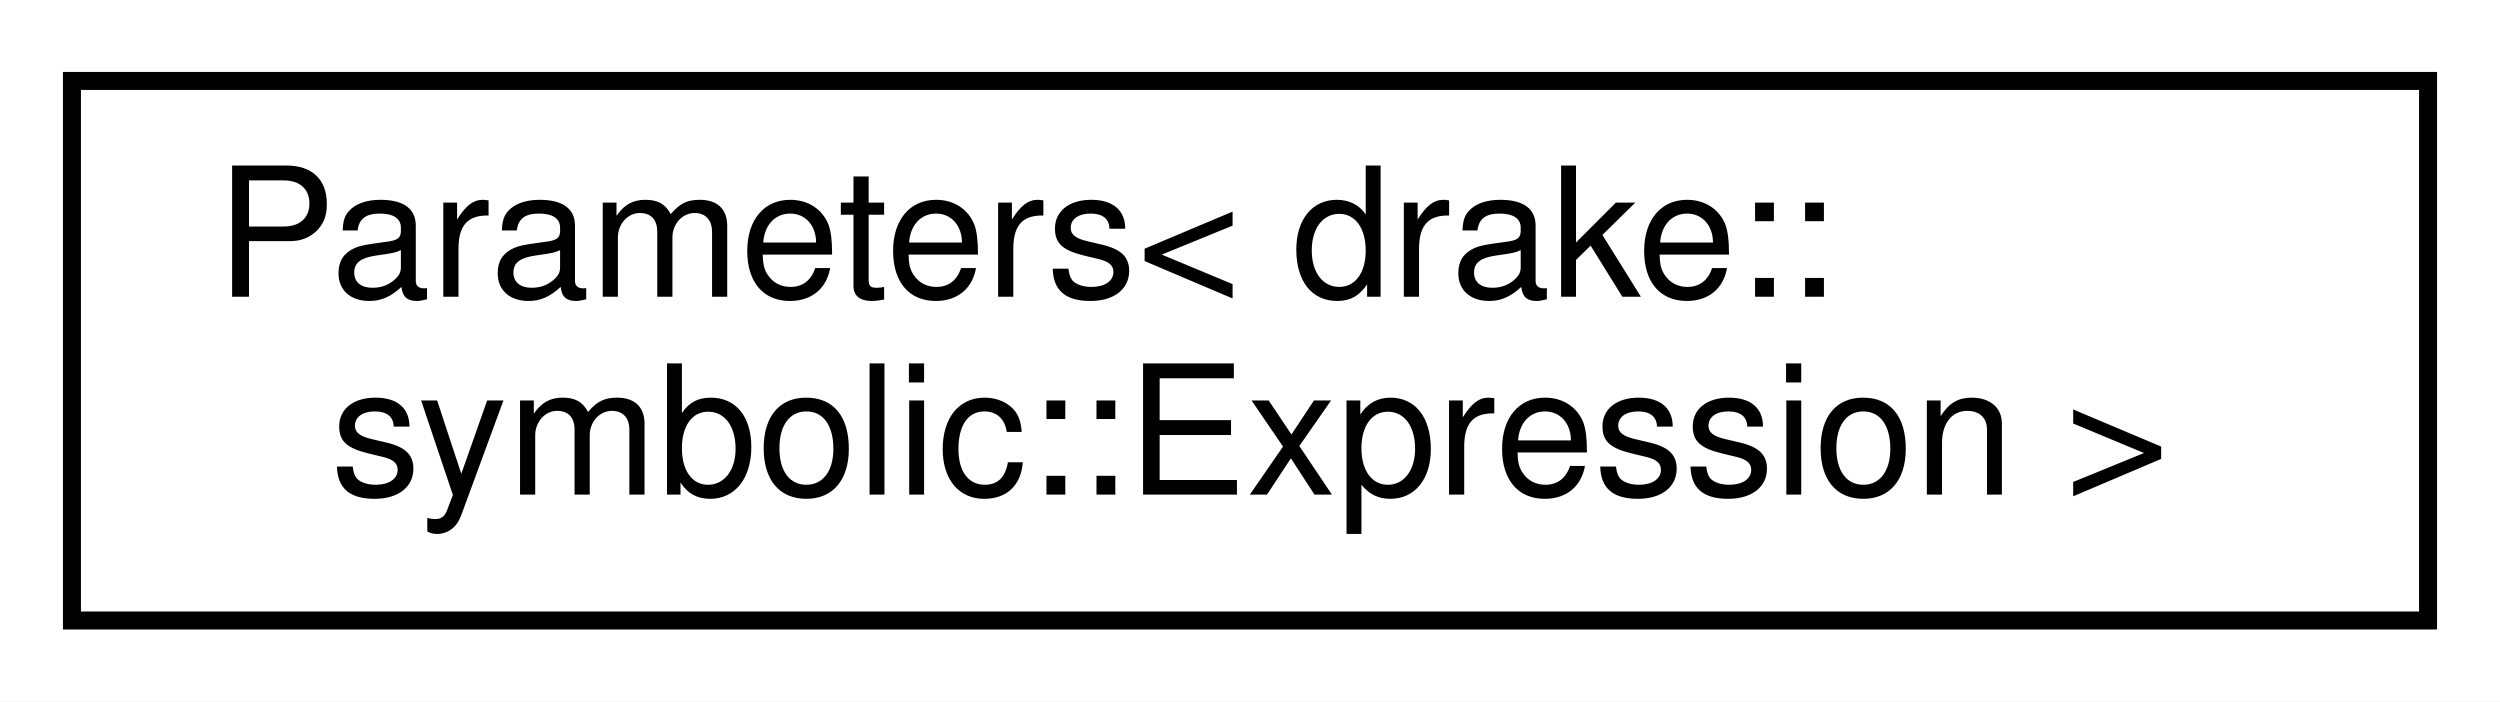
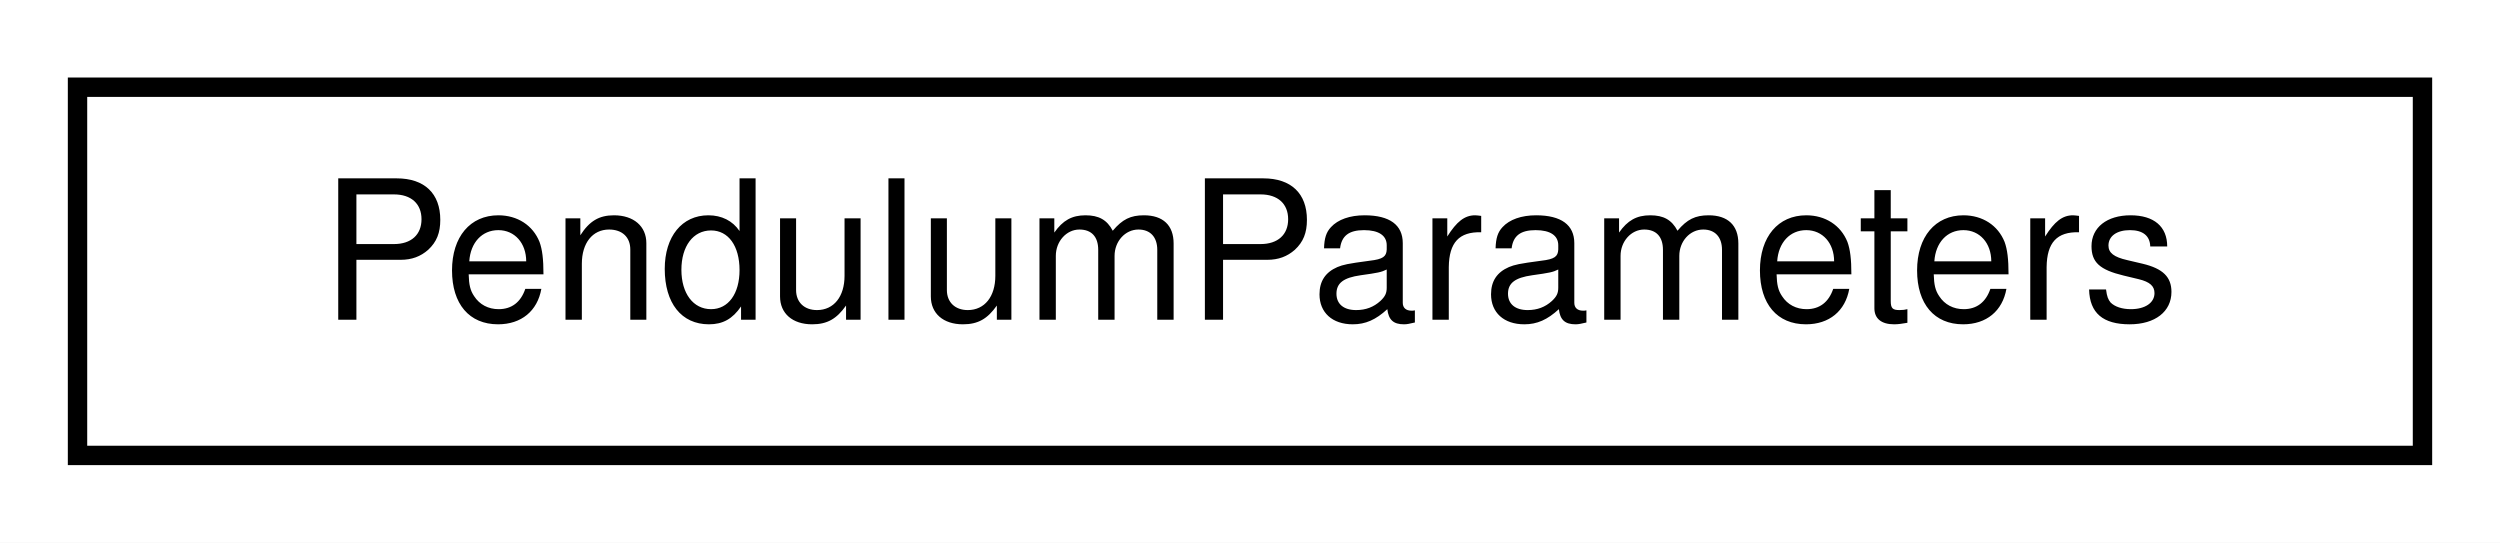
- <svg xmlns="http://www.w3.org/2000/svg" xmlns:xlink="http://www.w3.org/1999/xlink" width="139pt" height="39pt" viewBox="0.00 0.00 139.00 39.00">
-   <g id="graph0" class="graph" transform="scale(1 1) rotate(0) translate(4 35)">
-     <polygon fill="white" stroke="transparent" points="-4,4 -4,-35 135,-35 135,4 -4,4" />
+ <svg xmlns="http://www.w3.org/2000/svg" xmlns:xlink="http://www.w3.org/1999/xlink" width="129pt" height="28pt" viewBox="0.00 0.00 129.00 28.00">
+   <g id="graph0" class="graph" transform="scale(1 1) rotate(0) translate(4 24)">
+     <polygon fill="white" stroke="transparent" points="-4,4 -4,-24 125,-24 125,4 -4,4" />
    <g id="node1" class="node">
      <g id="a_node1">
-         <a xlink:href="classdrake_1_1systems_1_1_parameters.html" target="_top" xlink:title=" ">
-           <polygon fill="white" stroke="black" points="0,-0.5 0,-30.5 131,-30.5 131,-0.5 0,-0.5" />
-           <text text-anchor="start" x="8" y="-18.5" font-family="Helvetica,sans-Serif" font-size="10.00">Parameters&lt; drake::</text>
-           <text text-anchor="middle" x="65.5" y="-7.5" font-family="Helvetica,sans-Serif" font-size="10.00">symbolic::Expression &gt;</text>
+         <a xlink:href="classdrake_1_1multibody_1_1benchmarks_1_1pendulum_1_1_pendulum_parameters.html" target="_top" xlink:title="This class is used to store the numerical parameters defining the model of a simple pendulum with the...">
+           <polygon fill="white" stroke="black" points="0,-0.5 0,-19.5 121,-19.5 121,-0.5 0,-0.5" />
+           <text text-anchor="middle" x="60.5" y="-7.5" font-family="Helvetica,sans-Serif" font-size="10.00">PendulumParameters</text>
        </a>
      </g>
    </g>
  </g>
</svg>
